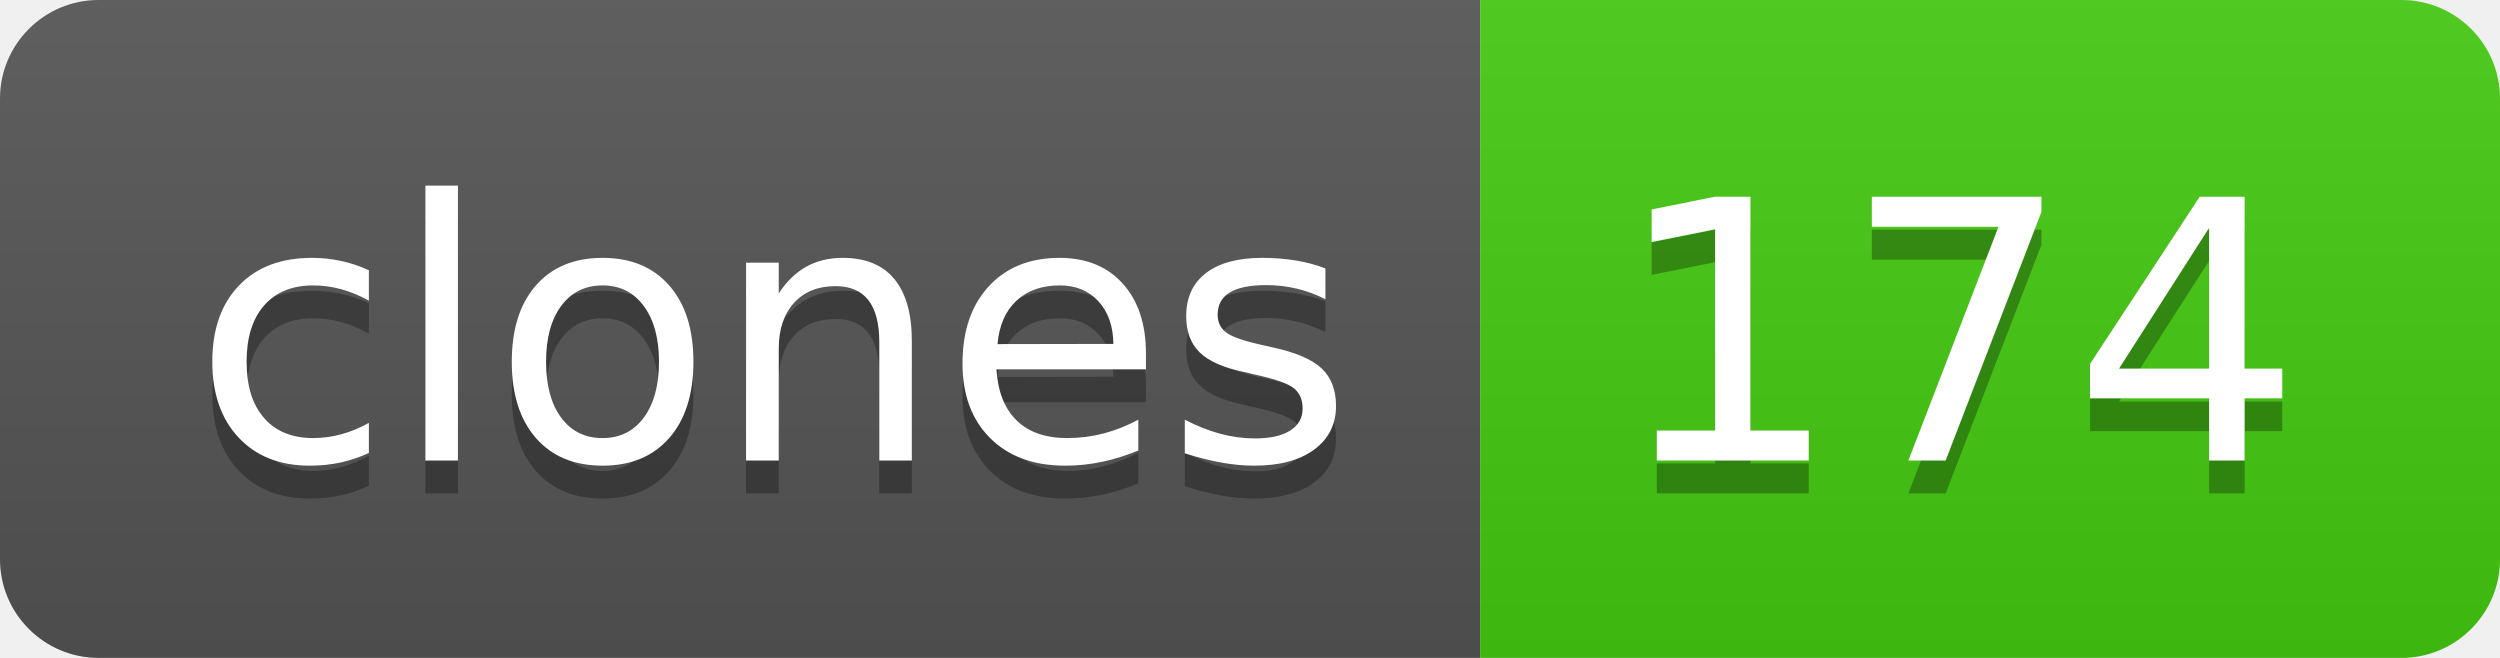
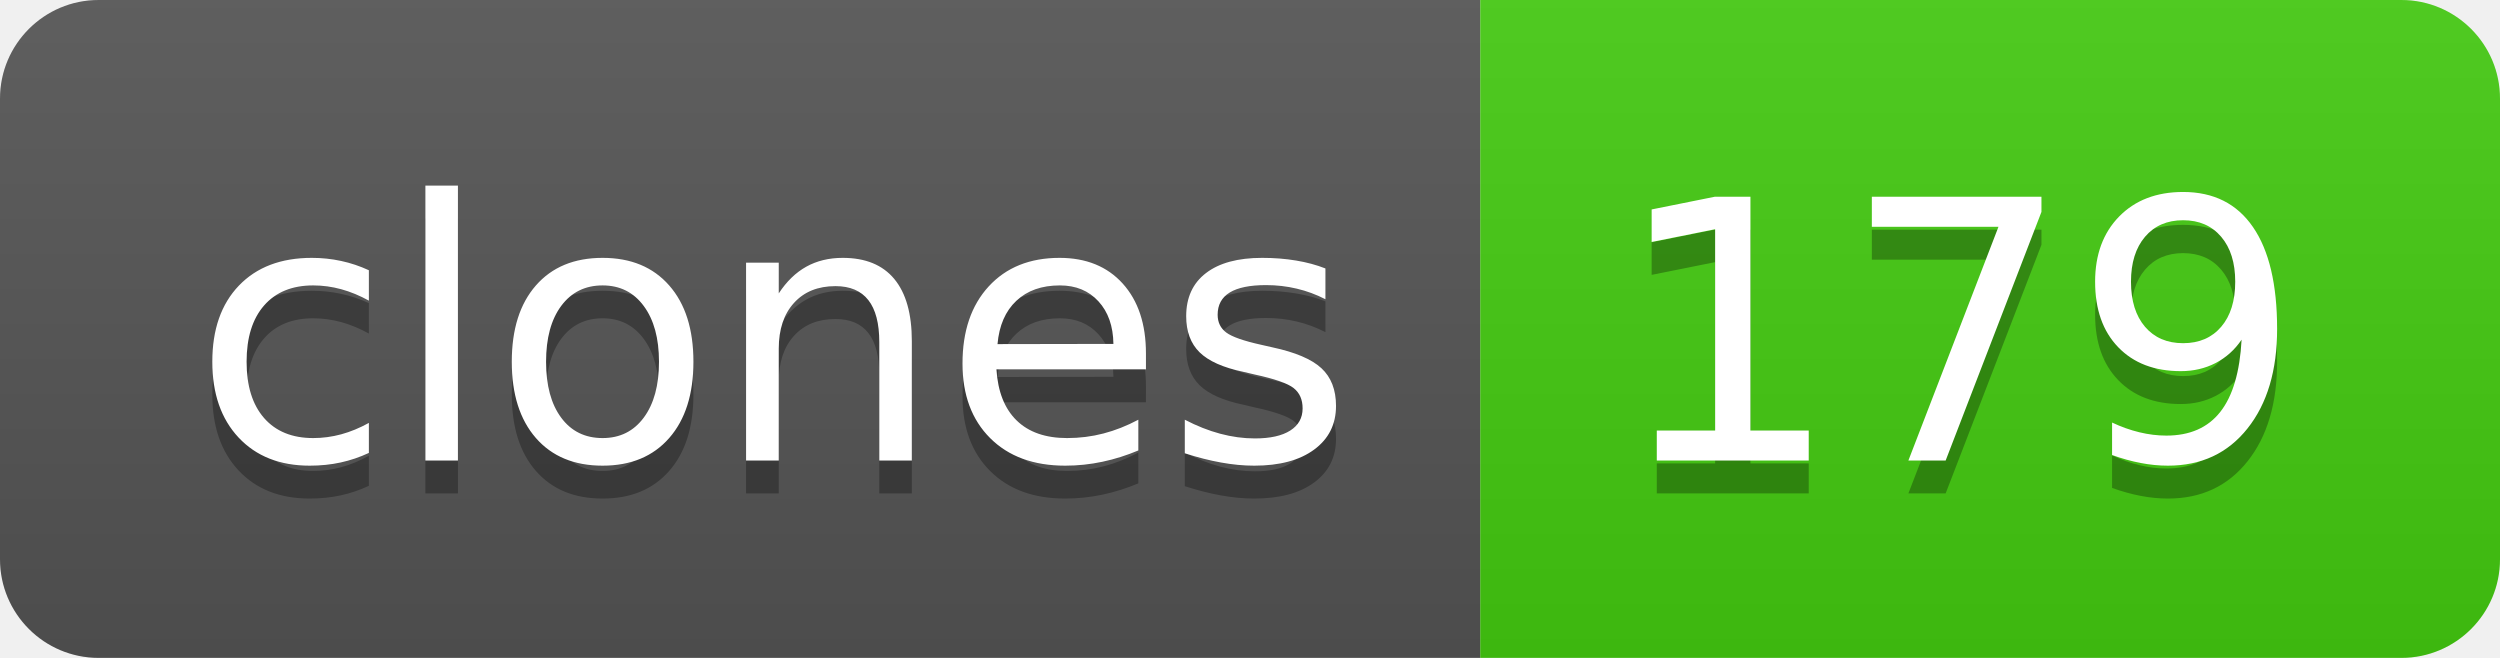
- <svg xmlns="http://www.w3.org/2000/svg" width="76" height="20" role="img" aria-label="clones: 174">
+ <svg xmlns="http://www.w3.org/2000/svg" width="76" height="20" role="img" aria-label="clones: 179">
  <linearGradient id="s" x2="0" y2="100%">
    <stop offset="0" stop-color="#bbb" stop-opacity=".1" />
    <stop offset="1" stop-opacity=".1" />
  </linearGradient>
  <clipPath id="r">
    <rect width="76" height="20" rx="3" fill="#fff" />
  </clipPath>
  <g clip-path="url(#r)">
    <rect width="45" height="20" fill="#555" />
    <rect x="45" width="31" height="20" fill="#4c1" />
    <rect width="76" height="20" fill="url(#s)" />
  </g>
  <g fill="#fff" text-anchor="middle" font-family="Verdana,Geneva,DejaVu Sans,sans-serif" text-rendering="geometricPrecision" font-size="110">
    <text aria-hidden="true" x="235" y="150" fill="#010101" fill-opacity=".3" transform="scale(.1)" textLength="350">clones</text>
    <text x="235" y="140" transform="scale(.1)" fill="#fff" textLength="350">clones</text>
-     <text aria-hidden="true" x="595" y="150" fill="#010101" fill-opacity=".3" transform="scale(.1)" textLength="210">174</text>
-     <text x="595" y="140" transform="scale(.1)" fill="#fff" textLength="210">174</text>
+     <text aria-hidden="true" x="595" y="150" fill="#010101" fill-opacity=".3" transform="scale(.1)" textLength="210">179</text>
+     <text x="595" y="140" transform="scale(.1)" fill="#fff" textLength="210">179</text>
  </g>
</svg>
